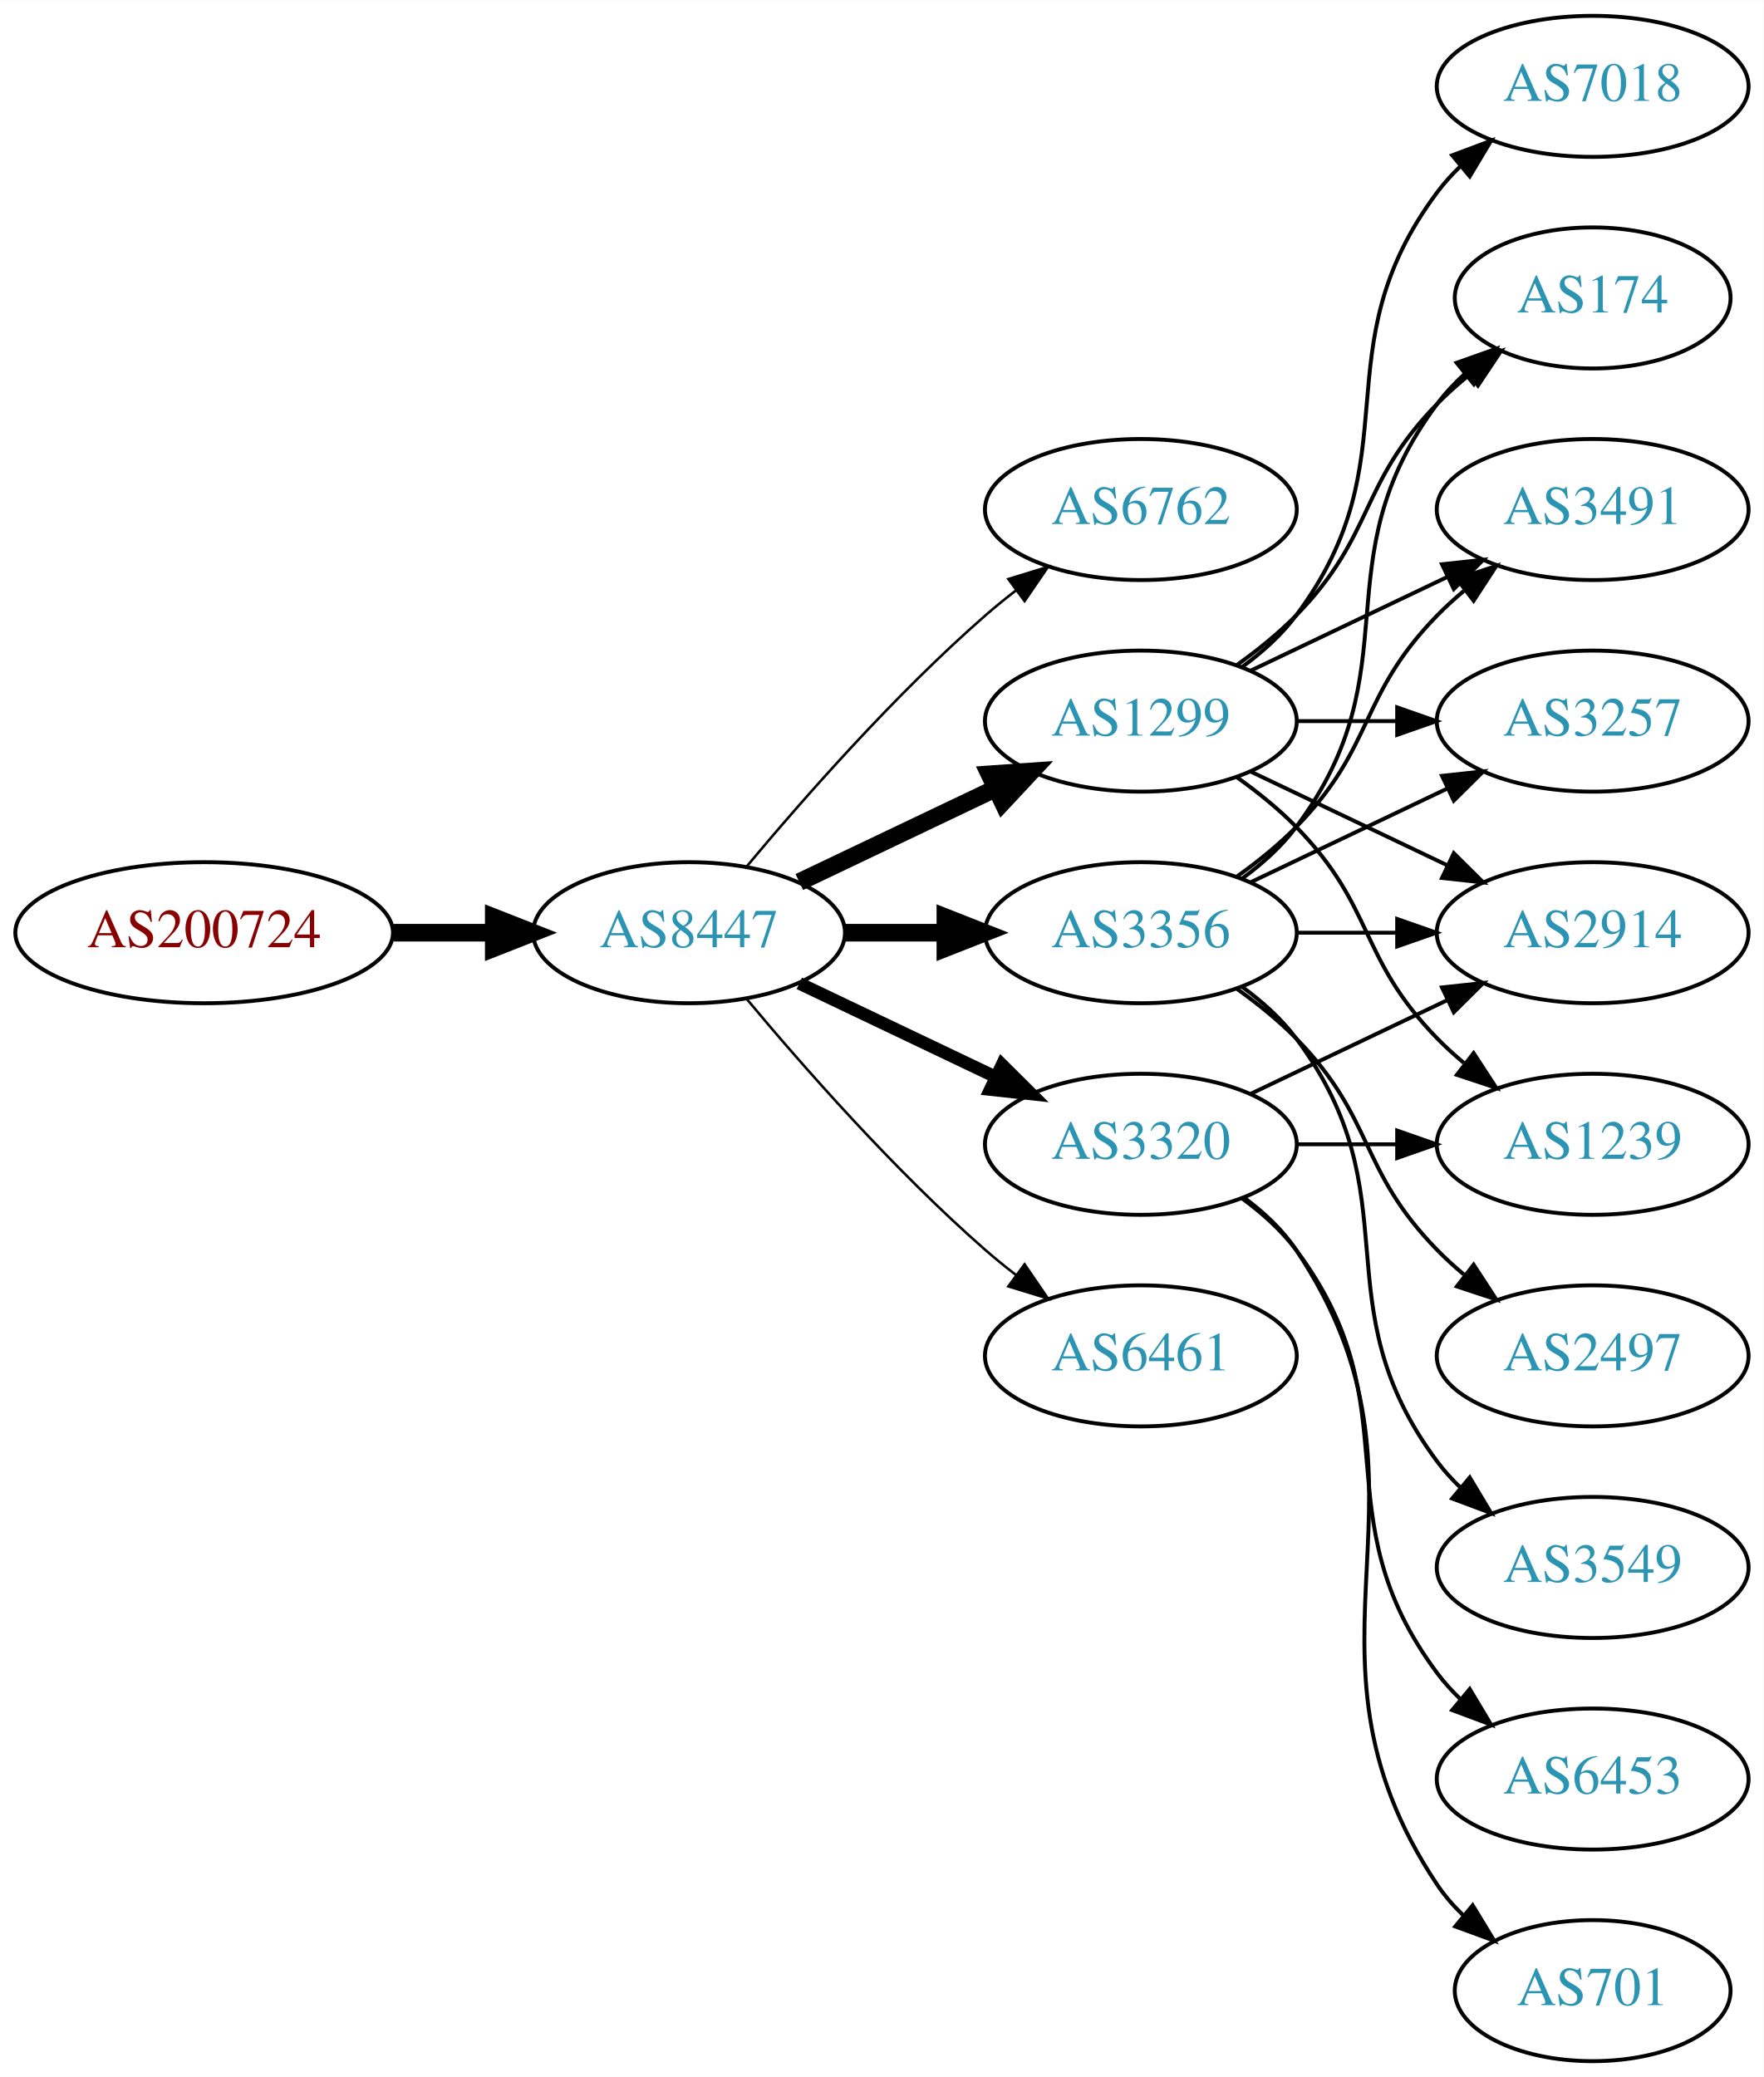
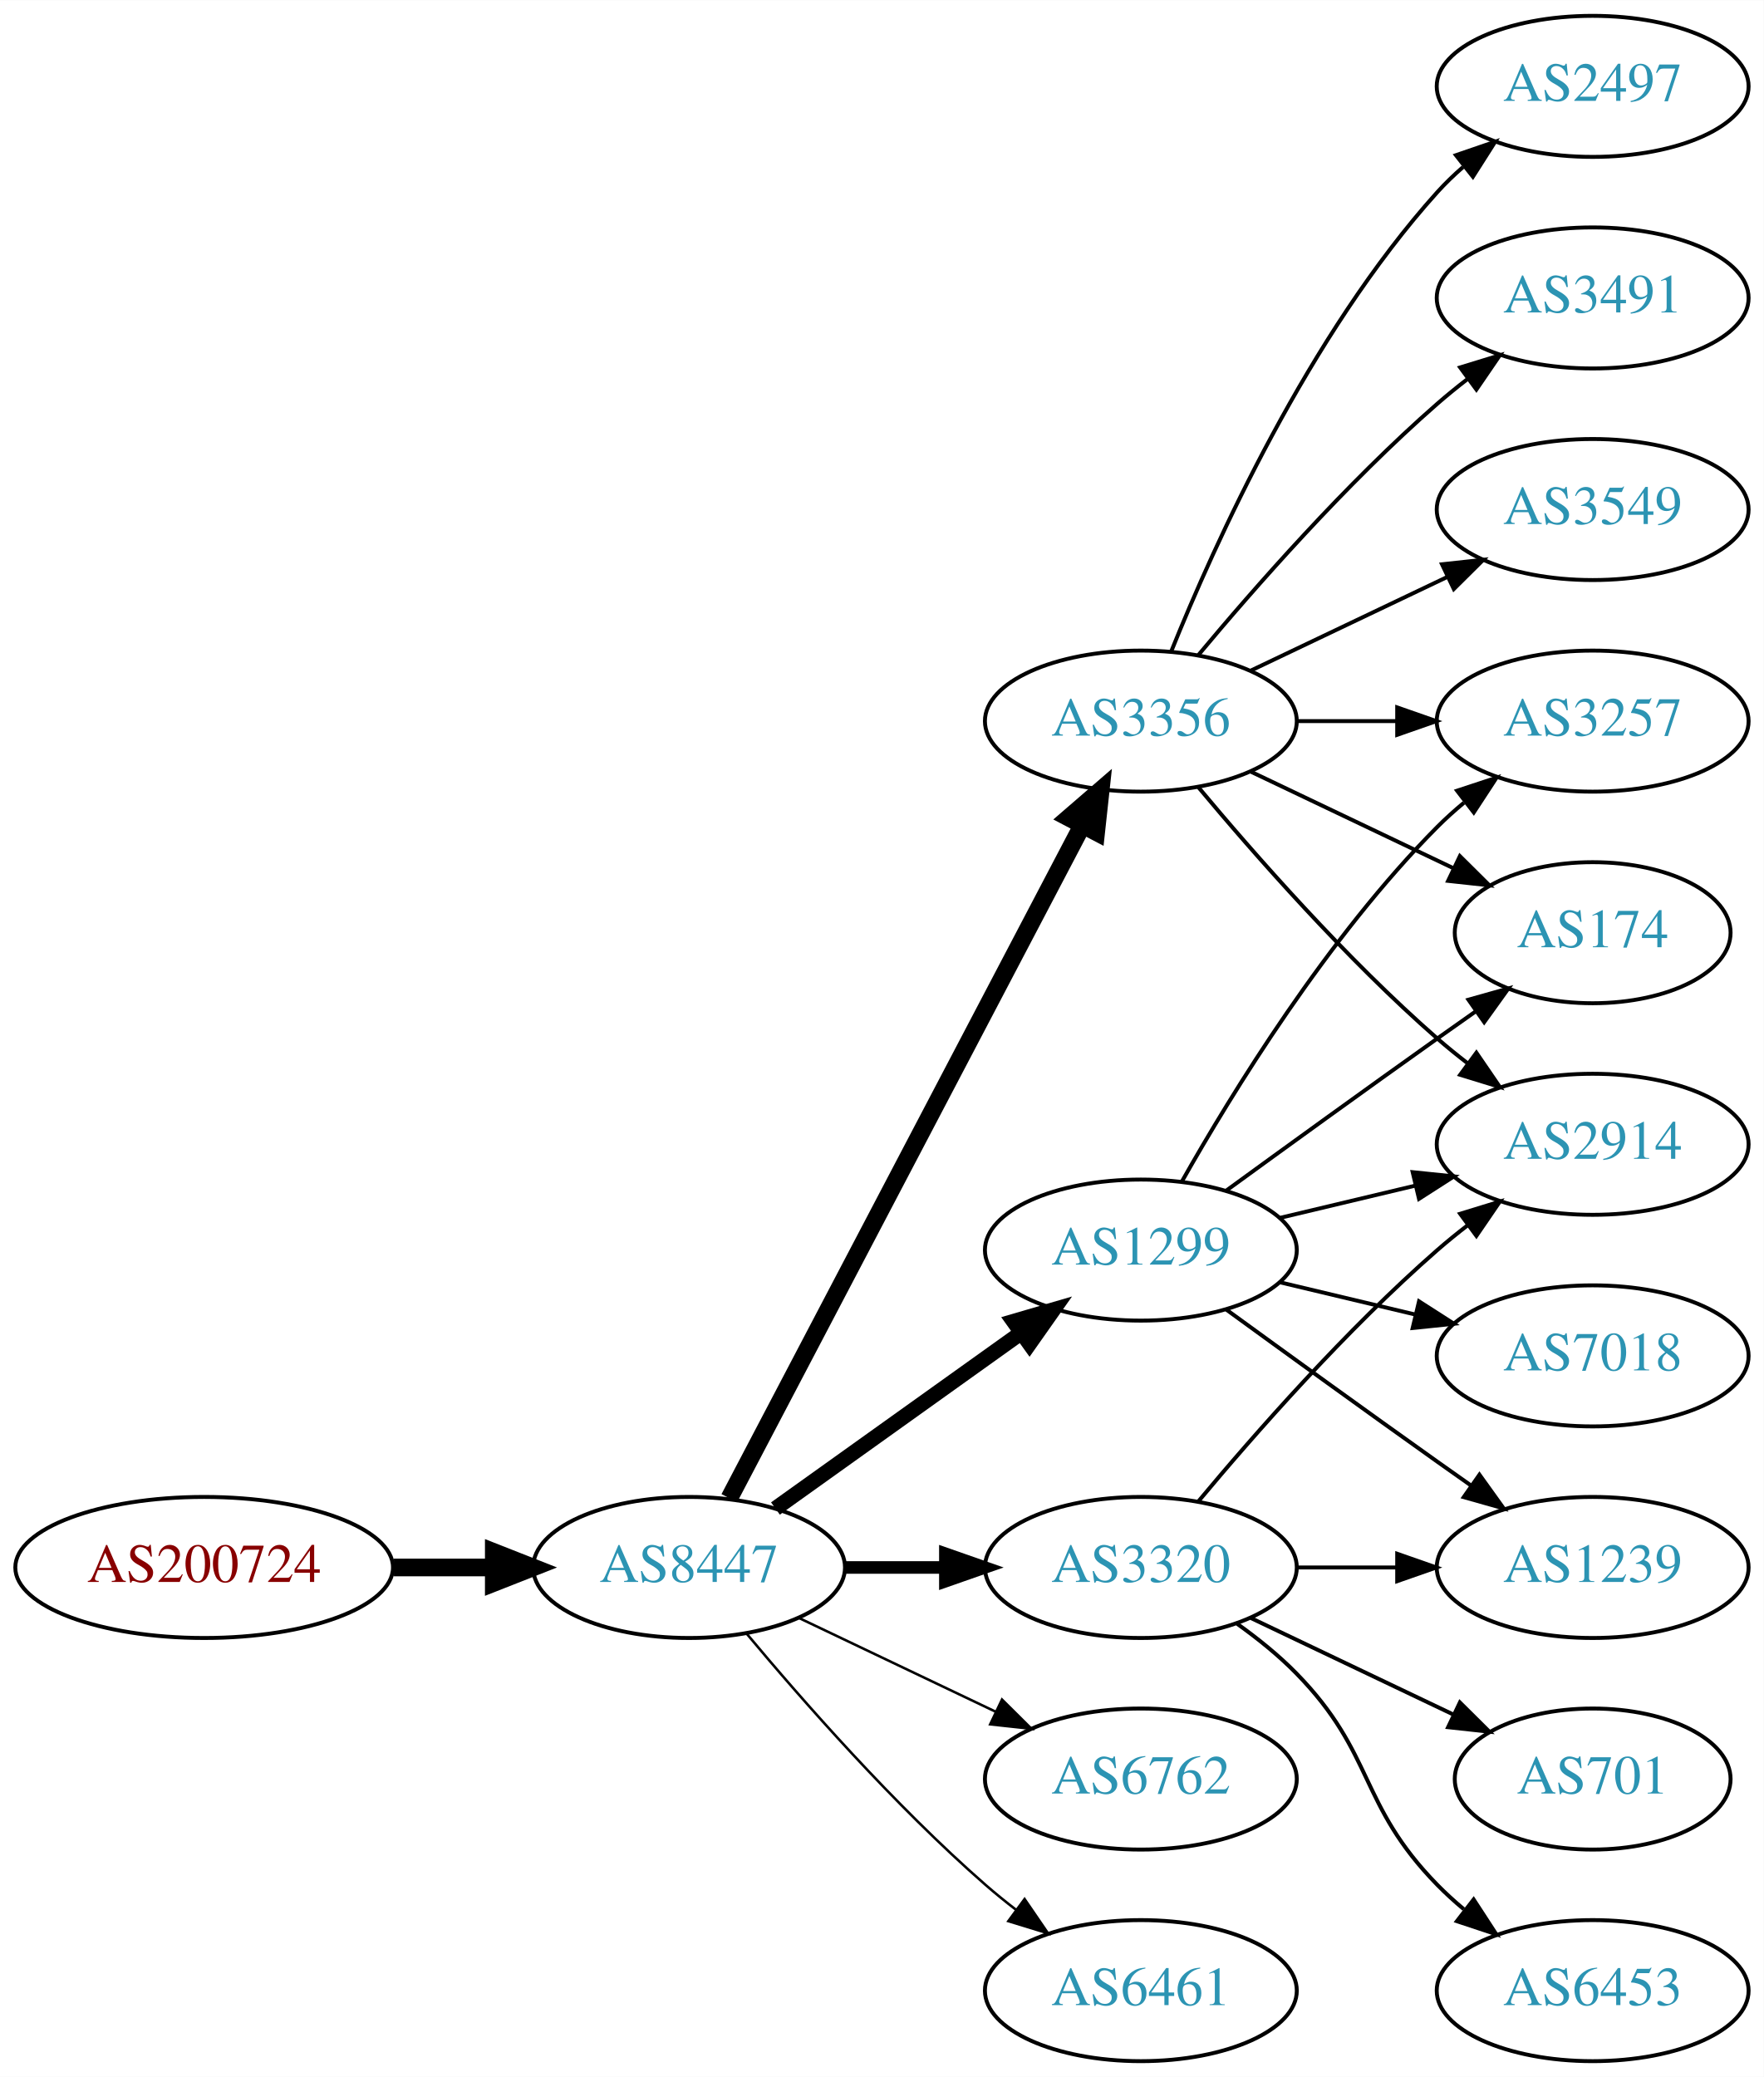
<svg xmlns="http://www.w3.org/2000/svg" xmlns:xlink="http://www.w3.org/1999/xlink" width="450pt" height="530pt" viewBox="0.00 0.00 450.07 530.00">
  <g id="graph0" class="graph" transform="scale(1 1) rotate(0) translate(4 526)">
    <polygon fill="white" stroke="none" points="-4,4 -4,-526 446.07,-526 446.07,4 -4,4" />
    <g id="node1" class="node">
      <g id="a_node1">
        <a xlink:href="/asn/200724" xlink:title="AS200724 ~ MTEL Austrija GmbH [AT]">
-           <ellipse fill="#ffffff" stroke="black" cx="48.096" cy="-288" rx="48.192" ry="18" />
-           <text text-anchor="middle" x="48.096" y="-284.3" font-family="Times,serif" font-size="14.00" fill="#880000">AS200724</text>
+           <ellipse fill="#ffffff" stroke="black" cx="48.096" cy="-126" rx="48.192" ry="18" />
+           <text text-anchor="middle" x="48.096" y="-122.3" font-family="Times,serif" font-size="14.00" fill="#880000">AS200724</text>
        </a>
      </g>
    </g>
    <g id="node2" class="node">
      <g id="a_node2">
        <a xlink:href="/asn/8447" xlink:title="AS8447 ~ A1 Telekom Austria AG [AT]">
-           <ellipse fill="#ffffff" stroke="black" cx="171.838" cy="-288" rx="39.794" ry="18" />
-           <text text-anchor="middle" x="171.838" y="-284.3" font-family="Times,serif" font-size="14.00" fill="#2c94b3">AS8447</text>
+           <ellipse fill="#ffffff" stroke="black" cx="171.838" cy="-126" rx="39.794" ry="18" />
+           <text text-anchor="middle" x="171.838" y="-122.3" font-family="Times,serif" font-size="14.00" fill="#2c94b3">AS8447</text>
        </a>
      </g>
    </g>
    <g id="edge1" class="edge">
-       <path fill="none" stroke="black" stroke-width="4.5" d="M96.513,-288C104.867,-288 113.577,-288 121.969,-288" />
-       <polygon fill="black" stroke="black" stroke-width="4.5" points="122.004,-291.938 132.004,-288 122.004,-284.063 122.004,-291.938" />
+       <path fill="none" stroke="black" stroke-width="4.5" d="M96.513,-126C104.867,-126 113.577,-126 121.969,-126" />
+       <polygon fill="black" stroke="black" stroke-width="4.5" points="122.004,-129.938 132.004,-126 122.004,-122.063 122.004,-129.938" />
    </g>
    <g id="node3" class="node">
      <g id="a_node3">
-         <a xlink:href="/asn/6762" xlink:title="AS6762 ~ TELECOM ITALIA SPARKLE S.p.A. [IT]">
-           <ellipse fill="#ffffff" stroke="black" cx="287.131" cy="-396" rx="39.794" ry="18" />
-           <text text-anchor="middle" x="287.131" y="-392.3" font-family="Times,serif" font-size="14.00" fill="#2c94b3">AS6762</text>
+         <a xlink:href="/asn/3356" xlink:title="AS3356 ~ Level 3 Parent, LLC [US]">
+           <ellipse fill="#ffffff" stroke="black" cx="287.131" cy="-342" rx="39.794" ry="18" />
+           <text text-anchor="middle" x="287.131" y="-338.3" font-family="Times,serif" font-size="14.00" fill="#2c94b3">AS3356</text>
        </a>
      </g>
    </g>
    <g id="edge2" class="edge">
-       <path fill="none" stroke="black" stroke-width="0.643" d="M186.468,-304.817C200.751,-321.929 224.297,-348.745 247.484,-369 249.95,-371.154 252.589,-373.294 255.286,-375.372" />
-       <polygon fill="black" stroke="black" stroke-width="0.643" points="253.311,-378.264 263.44,-381.37 257.459,-372.625 253.311,-378.264" />
+       <path fill="none" stroke="black" stroke-width="4.5" d="M182.109,-143.676C201.951,-181.505 248.628,-270.499 272.115,-315.278" />
+       <polygon fill="black" stroke="black" stroke-width="4.5" points="268.759,-317.356 276.89,-324.383 275.732,-313.698 268.759,-317.356" />
    </g>
    <g id="node4" class="node">
      <g id="a_node4">
-         <a xlink:href="/asn/3356" xlink:title="AS3356 ~ Level 3 Parent, LLC [US]">
-           <ellipse fill="#ffffff" stroke="black" cx="287.131" cy="-288" rx="39.794" ry="18" />
-           <text text-anchor="middle" x="287.131" y="-284.3" font-family="Times,serif" font-size="14.00" fill="#2c94b3">AS3356</text>
+         <a xlink:href="/asn/6762" xlink:title="AS6762 ~ TELECOM ITALIA SPARKLE S.p.A. [IT]">
+           <ellipse fill="#ffffff" stroke="black" cx="287.131" cy="-72" rx="39.794" ry="18" />
+           <text text-anchor="middle" x="287.131" y="-68.3" font-family="Times,serif" font-size="14.00" fill="#2c94b3">AS6762</text>
        </a>
      </g>
    </g>
    <g id="edge3" class="edge">
-       <path fill="none" stroke="black" stroke-width="4.5" d="M211.51,-288C219.713,-288 228.477,-288 237.009,-288" />
-       <polygon fill="black" stroke="black" stroke-width="4.5" points="237.248,-291.938 247.248,-288 237.248,-284.063 237.248,-291.938" />
+       <path fill="none" stroke="black" stroke-width="0.643" d="M199.974,-113.066C214.968,-105.919 233.789,-96.948 250.013,-89.215" />
+       <polygon fill="black" stroke="black" stroke-width="0.643" points="251.695,-92.291 259.216,-84.829 248.683,-85.972 251.695,-92.291" />
    </g>
    <g id="node5" class="node">
      <g id="a_node5">
-         <a xlink:href="/asn/3320" xlink:title="AS3320 ~ DTAG [DE]">
-           <ellipse fill="#ffffff" stroke="black" cx="287.131" cy="-234" rx="39.794" ry="18" />
-           <text text-anchor="middle" x="287.131" y="-230.3" font-family="Times,serif" font-size="14.00" fill="#2c94b3">AS3320</text>
+         <a xlink:href="/asn/6461" xlink:title="AS6461 ~ Zayo Bandwidth [US]">
+           <ellipse fill="#ffffff" stroke="black" cx="287.131" cy="-18" rx="39.794" ry="18" />
+           <text text-anchor="middle" x="287.131" y="-14.3" font-family="Times,serif" font-size="14.00" fill="#2c94b3">AS6461</text>
        </a>
      </g>
    </g>
    <g id="edge4" class="edge">
-       <path fill="none" stroke="black" stroke-width="3.214" d="M199.974,-275.066C214.968,-267.919 233.789,-258.948 250.013,-251.215" />
-       <polygon fill="black" stroke="black" stroke-width="3.214" points="251.695,-254.291 259.216,-246.829 248.683,-247.972 251.695,-254.291" />
+       <path fill="none" stroke="black" stroke-width="0.643" d="M186.468,-109.183C200.751,-92.071 224.297,-65.255 247.484,-45 249.95,-42.846 252.589,-40.706 255.286,-38.628" />
+       <polygon fill="black" stroke="black" stroke-width="0.643" points="257.459,-41.375 263.44,-32.63 253.311,-35.736 257.459,-41.375" />
    </g>
    <g id="node6" class="node">
      <g id="a_node6">
-         <a xlink:href="/asn/6461" xlink:title="AS6461 ~ Zayo Bandwidth [US]">
-           <ellipse fill="#ffffff" stroke="black" cx="287.131" cy="-180" rx="39.794" ry="18" />
-           <text text-anchor="middle" x="287.131" y="-176.3" font-family="Times,serif" font-size="14.00" fill="#2c94b3">AS6461</text>
+         <a xlink:href="/asn/1299" xlink:title="AS1299 ~ Telia Carrier [EU]">
+           <ellipse fill="#ffffff" stroke="black" cx="287.131" cy="-207" rx="39.794" ry="18" />
+           <text text-anchor="middle" x="287.131" y="-203.3" font-family="Times,serif" font-size="14.00" fill="#2c94b3">AS1299</text>
        </a>
      </g>
    </g>
    <g id="edge5" class="edge">
-       <path fill="none" stroke="black" stroke-width="0.643" d="M186.468,-271.183C200.751,-254.071 224.297,-227.255 247.484,-207 249.95,-204.846 252.589,-202.706 255.286,-200.628" />
-       <polygon fill="black" stroke="black" stroke-width="0.643" points="257.459,-203.375 263.44,-194.63 253.311,-197.736 257.459,-203.375" />
+       <path fill="none" stroke="black" stroke-width="3.857" d="M193.882,-141.046C211.497,-153.639 236.835,-171.755 256.501,-185.816" />
+       <polygon fill="black" stroke="black" stroke-width="3.857" points="254.645,-188.791 264.815,-191.76 258.716,-183.097 254.645,-188.791" />
    </g>
    <g id="node7" class="node">
      <g id="a_node7">
-         <a xlink:href="/asn/1299" xlink:title="AS1299 ~ Telia Carrier [EU]">
-           <ellipse fill="#ffffff" stroke="black" cx="287.131" cy="-342" rx="39.794" ry="18" />
-           <text text-anchor="middle" x="287.131" y="-338.3" font-family="Times,serif" font-size="14.00" fill="#2c94b3">AS1299</text>
+         <a xlink:href="/asn/3320" xlink:title="AS3320 ~ DTAG [DE]">
+           <ellipse fill="#ffffff" stroke="black" cx="287.131" cy="-126" rx="39.794" ry="18" />
+           <text text-anchor="middle" x="287.131" y="-122.3" font-family="Times,serif" font-size="14.00" fill="#2c94b3">AS3320</text>
        </a>
      </g>
    </g>
    <g id="edge6" class="edge">
-       <path fill="none" stroke="black" stroke-width="4.5" d="M199.974,-300.934C214.968,-308.081 233.789,-317.052 250.013,-324.785" />
-       <polygon fill="black" stroke="black" stroke-width="4.5" points="248.495,-328.423 259.216,-329.171 251.883,-321.314 248.495,-328.423" />
+       <path fill="none" stroke="black" stroke-width="3.214" d="M211.51,-126C219.713,-126 228.477,-126 237.009,-126" />
+       <polygon fill="black" stroke="black" stroke-width="3.214" points="237.248,-129.5 247.248,-126 237.248,-122.5 237.248,-129.5" />
    </g>
    <g id="node8" class="node">
      <g id="a_node8">
-         <a xlink:href="/asn/174" xlink:title="AS174 ~ Cogent Communications [US]">
-           <ellipse fill="#ffffff" stroke="black" cx="402.424" cy="-450" rx="35.194" ry="18" />
-           <text text-anchor="middle" x="402.424" y="-446.3" font-family="Times,serif" font-size="14.00" fill="#2c94b3">AS174</text>
+         <a xlink:href="/asn/2497" xlink:title="AS2497 ~ Internet Initiative Japan Inc. [JP]">
+           <ellipse fill="#ffffff" stroke="black" cx="402.424" cy="-504" rx="39.794" ry="18" />
+           <text text-anchor="middle" x="402.424" y="-500.3" font-family="Times,serif" font-size="14.00" fill="#2c94b3">AS2497</text>
        </a>
      </g>
    </g>
    <g id="edge7" class="edge">
-       <path fill="none" stroke="black" d="M313.062,-301.882C318.138,-305.611 323.056,-310.016 326.777,-315 357.049,-355.542 332.506,-382.458 362.777,-423 364.785,-425.689 367.141,-428.209 369.682,-430.546" />
-       <polygon fill="black" stroke="black" points="367.711,-433.452 377.698,-436.989 372.097,-427.996 367.711,-433.452" />
+       <path fill="none" stroke="black" d="M294.879,-359.787C305.93,-387.243 329.983,-440.578 362.777,-477 364.78,-479.224 366.999,-481.363 369.331,-483.397" />
+       <polygon fill="black" stroke="black" points="367.529,-486.433 377.55,-489.873 371.862,-480.935 367.529,-486.433" />
    </g>
    <g id="node9" class="node">
      <g id="a_node9">
        <a xlink:href="/asn/3491" xlink:title="AS3491 ~ PCCW Global, Inc. [US]">
-           <ellipse fill="#ffffff" stroke="black" cx="402.424" cy="-396" rx="39.794" ry="18" />
-           <text text-anchor="middle" x="402.424" y="-392.3" font-family="Times,serif" font-size="14.00" fill="#2c94b3">AS3491</text>
+           <ellipse fill="#ffffff" stroke="black" cx="402.424" cy="-450" rx="39.794" ry="18" />
+           <text text-anchor="middle" x="402.424" y="-446.3" font-family="Times,serif" font-size="14.00" fill="#2c94b3">AS3491</text>
        </a>
      </g>
    </g>
    <g id="edge8" class="edge">
-       <path fill="none" stroke="black" d="M311.725,-302.389C316.981,-306.148 322.313,-310.437 326.777,-315 346.95,-335.617 342.605,-348.383 362.777,-369 364.87,-371.139 367.154,-373.218 369.53,-375.21" />
-       <polygon fill="black" stroke="black" points="367.774,-378.275 377.83,-381.611 372.049,-372.732 367.774,-378.275" />
+       <path fill="none" stroke="black" d="M301.761,-358.817C316.044,-375.929 339.59,-402.745 362.777,-423 365.243,-425.154 367.882,-427.294 370.579,-429.372" />
+       <polygon fill="black" stroke="black" points="368.604,-432.264 378.733,-435.37 372.752,-426.625 368.604,-432.264" />
    </g>
    <g id="node10" class="node">
      <g id="a_node10">
+         <a xlink:href="/asn/2914" xlink:title="AS2914 ~ NTT America, Inc. [US]">
+           <ellipse fill="#ffffff" stroke="black" cx="402.424" cy="-234" rx="39.794" ry="18" />
+           <text text-anchor="middle" x="402.424" y="-230.3" font-family="Times,serif" font-size="14.00" fill="#2c94b3">AS2914</text>
+         </a>
+       </g>
+     </g>
+     <g id="edge9" class="edge">
+       <path fill="none" stroke="black" d="M301.761,-325.183C316.044,-308.071 339.59,-281.255 362.777,-261 365.243,-258.846 367.882,-256.706 370.579,-254.628" />
+       <polygon fill="black" stroke="black" points="372.752,-257.375 378.733,-248.63 368.604,-251.736 372.752,-257.375" />
+     </g>
+     <g id="node11" class="node">
+       <g id="a_node11">
+         <a xlink:href="/asn/3549" xlink:title="AS3549 ~ Level 3 Parent, LLC [US]">
+           <ellipse fill="#ffffff" stroke="black" cx="402.424" cy="-396" rx="39.794" ry="18" />
+           <text text-anchor="middle" x="402.424" y="-392.3" font-family="Times,serif" font-size="14.00" fill="#2c94b3">AS3549</text>
+         </a>
+       </g>
+     </g>
+     <g id="edge10" class="edge">
+       <path fill="none" stroke="black" d="M315.267,-354.934C330.261,-362.081 349.082,-371.052 365.306,-378.785" />
+       <polygon fill="black" stroke="black" points="363.976,-382.028 374.509,-383.171 366.988,-375.709 363.976,-382.028" />
+     </g>
+     <g id="node12" class="node">
+       <g id="a_node12">
        <a xlink:href="/asn/3257" xlink:title="AS3257 ~ GTT [DE]">
          <ellipse fill="#ffffff" stroke="black" cx="402.424" cy="-342" rx="39.794" ry="18" />
          <text text-anchor="middle" x="402.424" y="-338.3" font-family="Times,serif" font-size="14.00" fill="#2c94b3">AS3257</text>
        </a>
      </g>
    </g>
-     <g id="edge9" class="edge">
-       <path fill="none" stroke="black" d="M315.267,-300.934C330.261,-308.081 349.082,-317.052 365.306,-324.785" />
-       <polygon fill="black" stroke="black" points="363.976,-328.028 374.509,-329.171 366.988,-321.709 363.976,-328.028" />
-     </g>
-     <g id="node11" class="node">
-       <g id="a_node11">
-         <a xlink:href="/asn/2914" xlink:title="AS2914 ~ NTT America, Inc. [US]">
-           <ellipse fill="#ffffff" stroke="black" cx="402.424" cy="-288" rx="39.794" ry="18" />
-           <text text-anchor="middle" x="402.424" y="-284.3" font-family="Times,serif" font-size="14.00" fill="#2c94b3">AS2914</text>
-         </a>
-       </g>
-     </g>
-     <g id="edge10" class="edge">
-       <path fill="none" stroke="black" d="M326.803,-288C335.006,-288 343.77,-288 352.302,-288" />
-       <polygon fill="black" stroke="black" points="352.541,-291.5 362.541,-288 352.541,-284.5 352.541,-291.5" />
-     </g>
-     <g id="node12" class="node">
-       <g id="a_node12">
-         <a xlink:href="/asn/2497" xlink:title="AS2497 ~ Internet Initiative Japan Inc. [JP]">
-           <ellipse fill="#ffffff" stroke="black" cx="402.424" cy="-180" rx="39.794" ry="18" />
-           <text text-anchor="middle" x="402.424" y="-176.3" font-family="Times,serif" font-size="14.00" fill="#2c94b3">AS2497</text>
-         </a>
-       </g>
-     </g>
    <g id="edge11" class="edge">
-       <path fill="none" stroke="black" d="M311.725,-273.611C316.981,-269.852 322.313,-265.563 326.777,-261 346.95,-240.383 342.605,-227.617 362.777,-207 364.87,-204.861 367.154,-202.782 369.53,-200.79" />
-       <polygon fill="black" stroke="black" points="372.049,-203.268 377.83,-194.389 367.774,-197.725 372.049,-203.268" />
+       <path fill="none" stroke="black" d="M326.803,-342C335.006,-342 343.77,-342 352.302,-342" />
+       <polygon fill="black" stroke="black" points="352.541,-345.5 362.541,-342 352.541,-338.5 352.541,-345.5" />
    </g>
    <g id="node13" class="node">
      <g id="a_node13">
-         <a xlink:href="/asn/3549" xlink:title="AS3549 ~ Level 3 Parent, LLC [US]">
-           <ellipse fill="#ffffff" stroke="black" cx="402.424" cy="-126" rx="39.794" ry="18" />
-           <text text-anchor="middle" x="402.424" y="-122.3" font-family="Times,serif" font-size="14.00" fill="#2c94b3">AS3549</text>
+         <a xlink:href="/asn/174" xlink:title="AS174 ~ Cogent Communications [US]">
+           <ellipse fill="#ffffff" stroke="black" cx="402.424" cy="-288" rx="35.194" ry="18" />
+           <text text-anchor="middle" x="402.424" y="-284.3" font-family="Times,serif" font-size="14.00" fill="#2c94b3">AS174</text>
        </a>
      </g>
    </g>
    <g id="edge12" class="edge">
-       <path fill="none" stroke="black" d="M313.062,-274.118C318.138,-270.389 323.056,-265.984 326.777,-261 357.049,-220.458 332.506,-193.542 362.777,-153 364.522,-150.664 366.529,-148.455 368.693,-146.383" />
-       <polygon fill="black" stroke="black" points="371.052,-148.973 376.493,-139.882 366.57,-143.595 371.052,-148.973" />
+       <path fill="none" stroke="black" d="M315.267,-329.066C330.699,-321.71 350.185,-312.423 366.72,-304.541" />
+       <polygon fill="black" stroke="black" points="368.54,-307.551 376.062,-300.089 365.529,-301.232 368.54,-307.551" />
+     </g>
+     <g id="edge17" class="edge">
+       <path fill="none" stroke="black" d="M322.738,-215.248C333.609,-217.838 345.764,-220.735 357.206,-223.462" />
+       <polygon fill="black" stroke="black" points="356.49,-226.889 367.029,-225.803 358.112,-220.08 356.49,-226.889" />
+     </g>
+     <g id="edge13" class="edge">
+       <path fill="none" stroke="black" d="M297.591,-224.49C310.373,-247.096 334.805,-286.886 362.777,-315 364.888,-317.121 367.184,-319.188 369.57,-321.171" />
+       <polygon fill="black" stroke="black" points="367.822,-324.242 377.885,-327.556 372.085,-318.69 367.822,-324.242" />
    </g>
    <g id="edge16" class="edge">
-       <path fill="none" stroke="black" d="M315.267,-246.934C330.261,-254.081 349.082,-263.052 365.306,-270.785" />
-       <polygon fill="black" stroke="black" points="363.976,-274.028 374.509,-275.171 366.988,-267.709 363.976,-274.028" />
+       <path fill="none" stroke="black" d="M308.979,-222.222C323.913,-233.091 344.527,-248.025 362.777,-261 365.988,-263.282 369.357,-265.661 372.711,-268.018" />
+       <polygon fill="black" stroke="black" points="370.723,-270.899 380.922,-273.77 374.74,-265.166 370.723,-270.899" />
    </g>
    <g id="node14" class="node">
      <g id="a_node14">
-         <a xlink:href="/asn/6453" xlink:title="AS6453 ~ TATA COMMUNICATIONS (AMERICA) INC [US]">
-           <ellipse fill="#ffffff" stroke="black" cx="402.424" cy="-72" rx="39.794" ry="18" />
-           <text text-anchor="middle" x="402.424" y="-68.3" font-family="Times,serif" font-size="14.00" fill="#2c94b3">AS6453</text>
-         </a>
-       </g>
-     </g>
-     <g id="edge13" class="edge">
-       <path fill="none" stroke="black" d="M313.062,-220.118C318.138,-216.389 323.056,-211.984 326.777,-207 357.049,-166.458 332.506,-139.542 362.777,-99 364.522,-96.664 366.529,-94.455 368.693,-92.383" />
-       <polygon fill="black" stroke="black" points="371.052,-94.973 376.493,-85.882 366.57,-89.595 371.052,-94.973" />
+         <a xlink:href="/asn/7018" xlink:title="AS7018 ~ AT&amp;T Services, Inc. [US]">
+           <ellipse fill="#ffffff" stroke="black" cx="402.424" cy="-180" rx="39.794" ry="18" />
+           <text text-anchor="middle" x="402.424" y="-176.3" font-family="Times,serif" font-size="14.00" fill="#2c94b3">AS7018</text>
+         </a>
+       </g>
+     </g>
+     <g id="edge14" class="edge">
+       <path fill="none" stroke="black" d="M322.738,-198.752C333.609,-196.162 345.764,-193.265 357.206,-190.538" />
+       <polygon fill="black" stroke="black" points="358.112,-193.92 367.029,-188.197 356.49,-187.111 358.112,-193.92" />
    </g>
    <g id="node15" class="node">
      <g id="a_node15">
-         <a xlink:href="/asn/701" xlink:title="AS701 ~ UUNET [US]">
-           <ellipse fill="#ffffff" stroke="black" cx="402.424" cy="-18" rx="35.194" ry="18" />
-           <text text-anchor="middle" x="402.424" y="-14.3" font-family="Times,serif" font-size="14.00" fill="#2c94b3">AS701</text>
-         </a>
-       </g>
-     </g>
-     <g id="edge14" class="edge">
-       <path fill="none" stroke="black" d="M313.45,-220.393C318.506,-216.649 323.318,-212.169 326.777,-207 367.802,-145.706 321.753,-106.294 362.777,-45 364.644,-42.211 366.904,-39.623 369.383,-37.243" />
-       <polygon fill="black" stroke="black" points="371.801,-39.786 377.306,-30.734 367.358,-34.378 371.801,-39.786" />
+         <a xlink:href="/asn/1239" xlink:title="AS1239 ~ Sprint [US]">
+           <ellipse fill="#ffffff" stroke="black" cx="402.424" cy="-126" rx="39.794" ry="18" />
+           <text text-anchor="middle" x="402.424" y="-122.3" font-family="Times,serif" font-size="14.00" fill="#2c94b3">AS1239</text>
+         </a>
+       </g>
+     </g>
+     <g id="edge15" class="edge">
+       <path fill="none" stroke="black" d="M308.979,-191.778C323.913,-180.909 344.527,-165.975 362.777,-153 365.598,-150.995 368.541,-148.915 371.489,-146.841" />
+       <polygon fill="black" stroke="black" points="373.535,-149.681 379.714,-141.074 369.516,-143.95 373.535,-149.681" />
+     </g>
+     <g id="edge18" class="edge">
+       <path fill="none" stroke="black" d="M301.761,-142.817C316.044,-159.929 339.59,-186.745 362.777,-207 365.243,-209.154 367.882,-211.294 370.579,-213.372" />
+       <polygon fill="black" stroke="black" points="368.604,-216.264 378.733,-219.37 372.752,-210.625 368.604,-216.264" />
+     </g>
+     <g id="edge21" class="edge">
+       <path fill="none" stroke="black" d="M326.803,-126C335.006,-126 343.77,-126 352.302,-126" />
+       <polygon fill="black" stroke="black" points="352.541,-129.5 362.541,-126 352.541,-122.5 352.541,-129.5" />
    </g>
    <g id="node16" class="node">
      <g id="a_node16">
-         <a xlink:href="/asn/1239" xlink:title="AS1239 ~ Sprint [US]">
-           <ellipse fill="#ffffff" stroke="black" cx="402.424" cy="-234" rx="39.794" ry="18" />
-           <text text-anchor="middle" x="402.424" y="-230.3" font-family="Times,serif" font-size="14.00" fill="#2c94b3">AS1239</text>
-         </a>
-       </g>
-     </g>
-     <g id="edge15" class="edge">
-       <path fill="none" stroke="black" d="M326.803,-234C335.006,-234 343.77,-234 352.302,-234" />
-       <polygon fill="black" stroke="black" points="352.541,-237.5 362.541,-234 352.541,-230.5 352.541,-237.5" />
-     </g>
-     <g id="edge20" class="edge">
-       <path fill="none" stroke="black" d="M311.725,-356.389C316.981,-360.148 322.313,-364.437 326.777,-369 346.95,-389.617 342.605,-402.383 362.777,-423 365.257,-425.534 368.003,-427.983 370.856,-430.304" />
-       <polygon fill="black" stroke="black" points="368.947,-433.248 379.041,-436.468 373.158,-427.657 368.947,-433.248" />
-     </g>
-     <g id="edge17" class="edge">
-       <path fill="none" stroke="black" d="M315.267,-354.934C330.261,-362.081 349.082,-371.052 365.306,-378.785" />
-       <polygon fill="black" stroke="black" points="363.976,-382.028 374.509,-383.171 366.988,-375.709 363.976,-382.028" />
-     </g>
-     <g id="edge22" class="edge">
-       <path fill="none" stroke="black" d="M326.803,-342C335.006,-342 343.77,-342 352.302,-342" />
-       <polygon fill="black" stroke="black" points="352.541,-345.5 362.541,-342 352.541,-338.5 352.541,-345.5" />
+         <a xlink:href="/asn/701" xlink:title="AS701 ~ UUNET [US]">
+           <ellipse fill="#ffffff" stroke="black" cx="402.424" cy="-72" rx="35.194" ry="18" />
+           <text text-anchor="middle" x="402.424" y="-68.3" font-family="Times,serif" font-size="14.00" fill="#2c94b3">AS701</text>
+         </a>
+       </g>
    </g>
    <g id="edge19" class="edge">
-       <path fill="none" stroke="black" d="M315.267,-329.066C330.261,-321.919 349.082,-312.948 365.306,-305.215" />
-       <polygon fill="black" stroke="black" points="366.988,-308.291 374.509,-300.829 363.976,-301.972 366.988,-308.291" />
-     </g>
-     <g id="edge21" class="edge">
-       <path fill="none" stroke="black" d="M311.725,-327.611C316.981,-323.852 322.313,-319.563 326.777,-315 346.95,-294.383 342.605,-281.617 362.777,-261 364.87,-258.861 367.154,-256.782 369.53,-254.79" />
-       <polygon fill="black" stroke="black" points="372.049,-257.268 377.83,-248.389 367.774,-251.725 372.049,-257.268" />
+       <path fill="none" stroke="black" d="M315.267,-113.066C330.699,-105.71 350.185,-96.423 366.72,-88.541" />
+       <polygon fill="black" stroke="black" points="368.54,-91.551 376.062,-84.089 365.529,-85.232 368.54,-91.551" />
    </g>
    <g id="node17" class="node">
      <g id="a_node17">
-         <a xlink:href="/asn/7018" xlink:title="AS7018 ~ AT&amp;T Services, Inc. [US]">
-           <ellipse fill="#ffffff" stroke="black" cx="402.424" cy="-504" rx="39.794" ry="18" />
-           <text text-anchor="middle" x="402.424" y="-500.3" font-family="Times,serif" font-size="14.00" fill="#2c94b3">AS7018</text>
-         </a>
-       </g>
-     </g>
-     <g id="edge18" class="edge">
-       <path fill="none" stroke="black" d="M313.062,-355.882C318.138,-359.611 323.056,-364.016 326.777,-369 357.049,-409.542 332.506,-436.458 362.777,-477 364.522,-479.336 366.529,-481.545 368.693,-483.617" />
-       <polygon fill="black" stroke="black" points="366.57,-486.405 376.493,-490.118 371.052,-481.027 366.57,-486.405" />
+         <a xlink:href="/asn/6453" xlink:title="AS6453 ~ TATA COMMUNICATIONS (AMERICA) INC [US]">
+           <ellipse fill="#ffffff" stroke="black" cx="402.424" cy="-18" rx="39.794" ry="18" />
+           <text text-anchor="middle" x="402.424" y="-14.3" font-family="Times,serif" font-size="14.00" fill="#2c94b3">AS6453</text>
+         </a>
+       </g>
+     </g>
+     <g id="edge20" class="edge">
+       <path fill="none" stroke="black" d="M311.725,-111.611C316.981,-107.852 322.313,-103.563 326.777,-99 346.95,-78.383 342.605,-65.617 362.777,-45 364.87,-42.861 367.154,-40.782 369.53,-38.79" />
+       <polygon fill="black" stroke="black" points="372.049,-41.268 377.83,-32.389 367.774,-35.725 372.049,-41.268" />
    </g>
  </g>
</svg>
